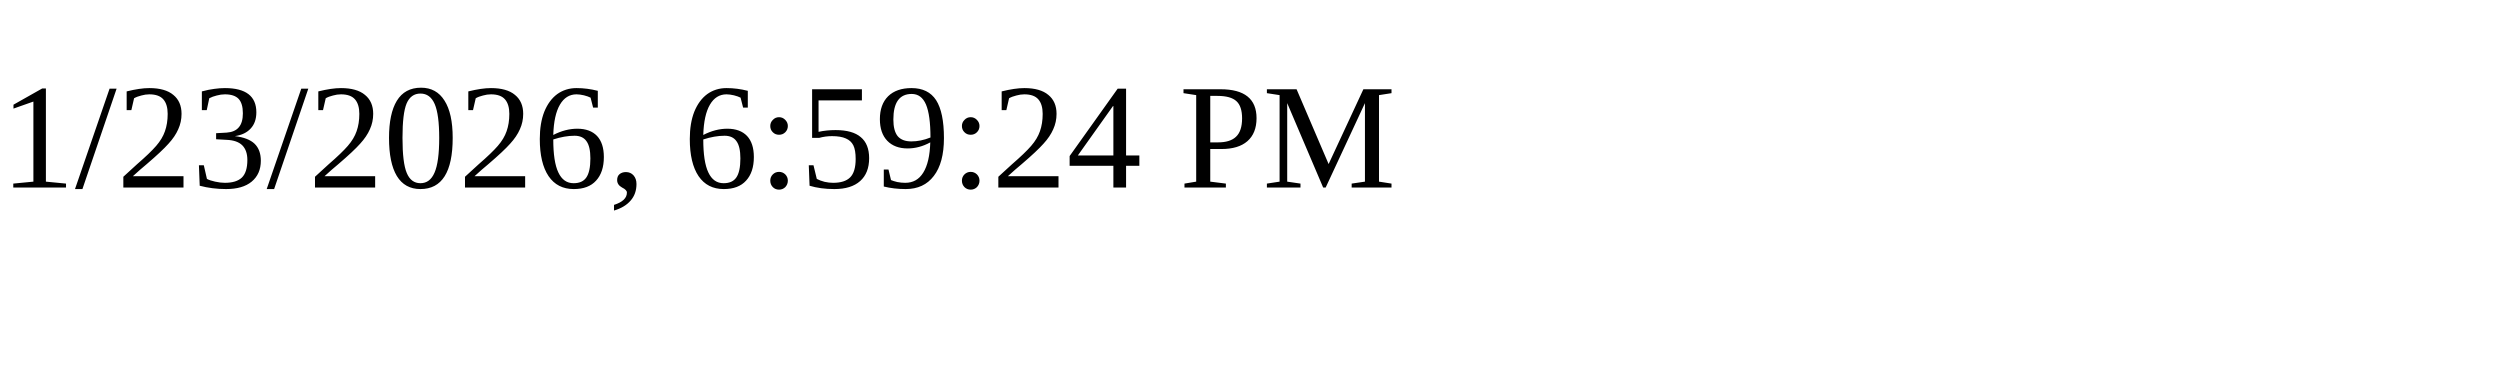
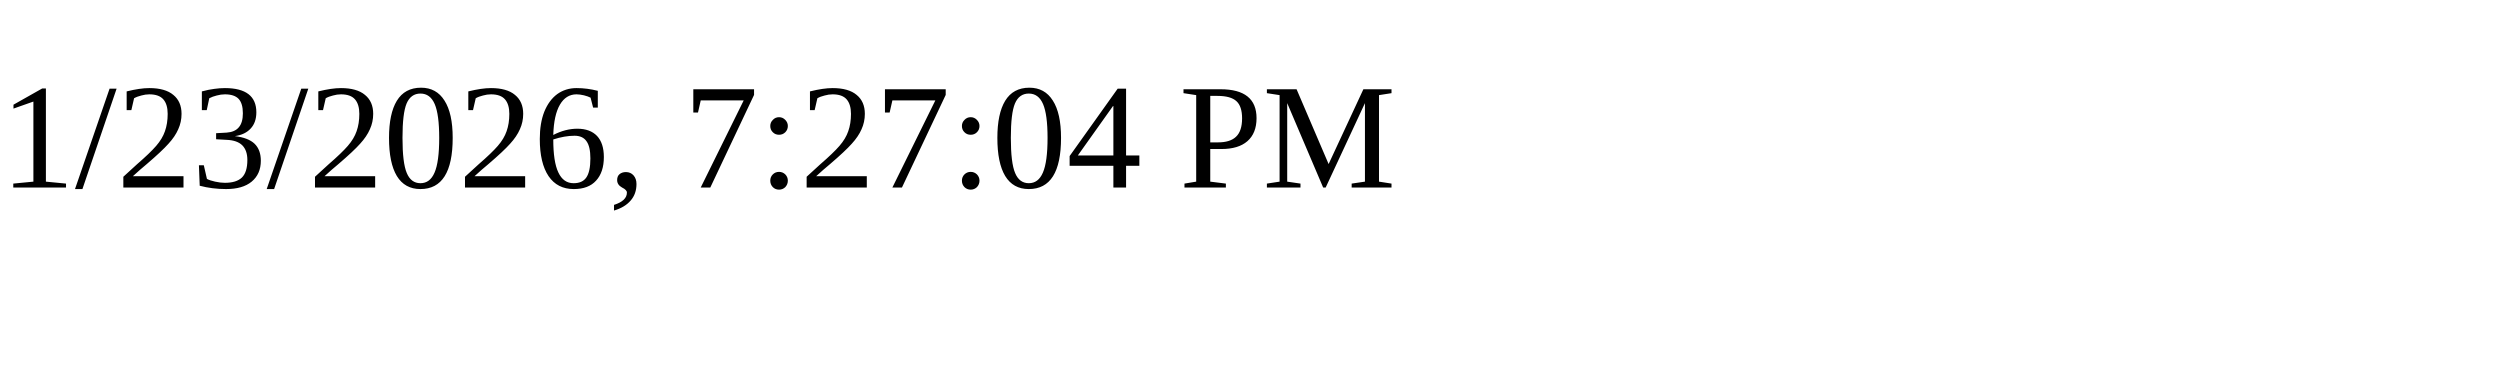
<svg xmlns="http://www.w3.org/2000/svg" height="30" width="200">
-   <text x="0" y="15">1/23/2026, 6:59:24 PM</text>
+   <text x="0" y="15">1/23/2026, 7:27:04 PM</text>
</svg>
